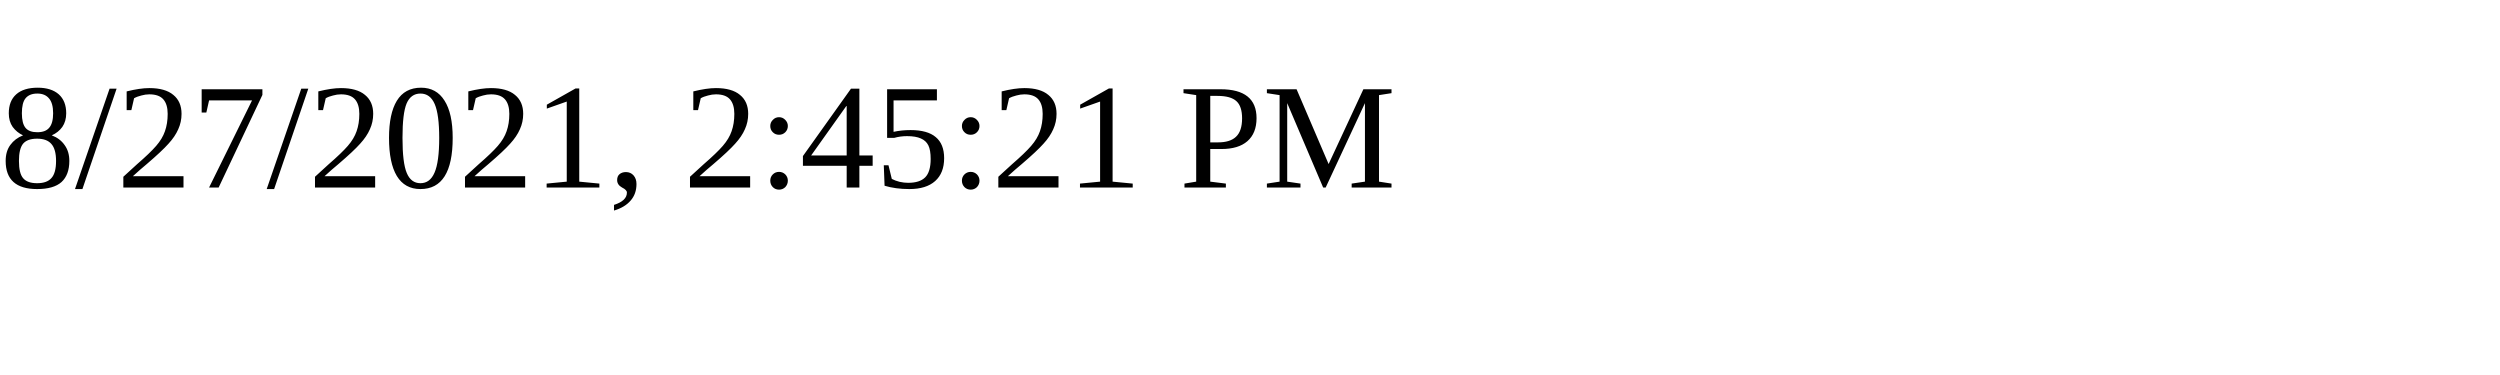
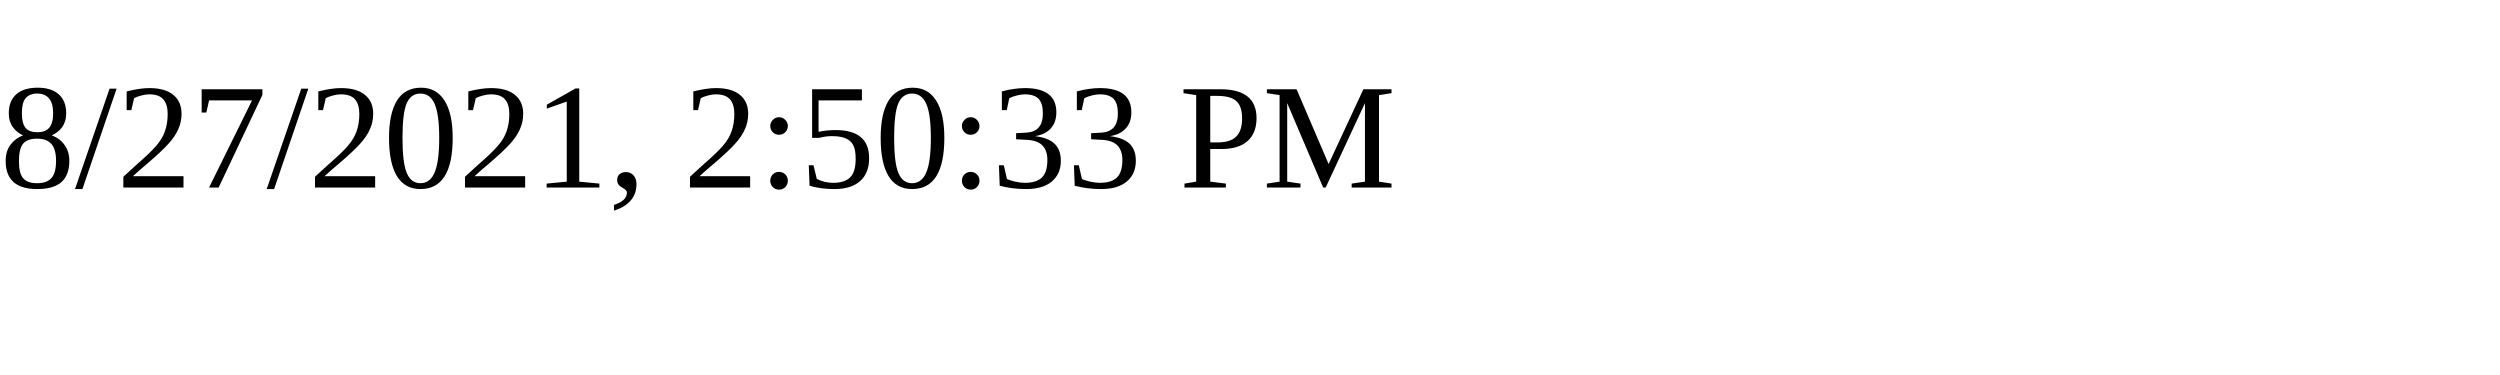
<svg xmlns="http://www.w3.org/2000/svg" height="30" width="200">
-   <text x="0" y="15">8/27/2021, 2:45:21 PM</text>
+   <text x="0" y="15">8/27/2021, 2:50:33 PM</text>
</svg>
